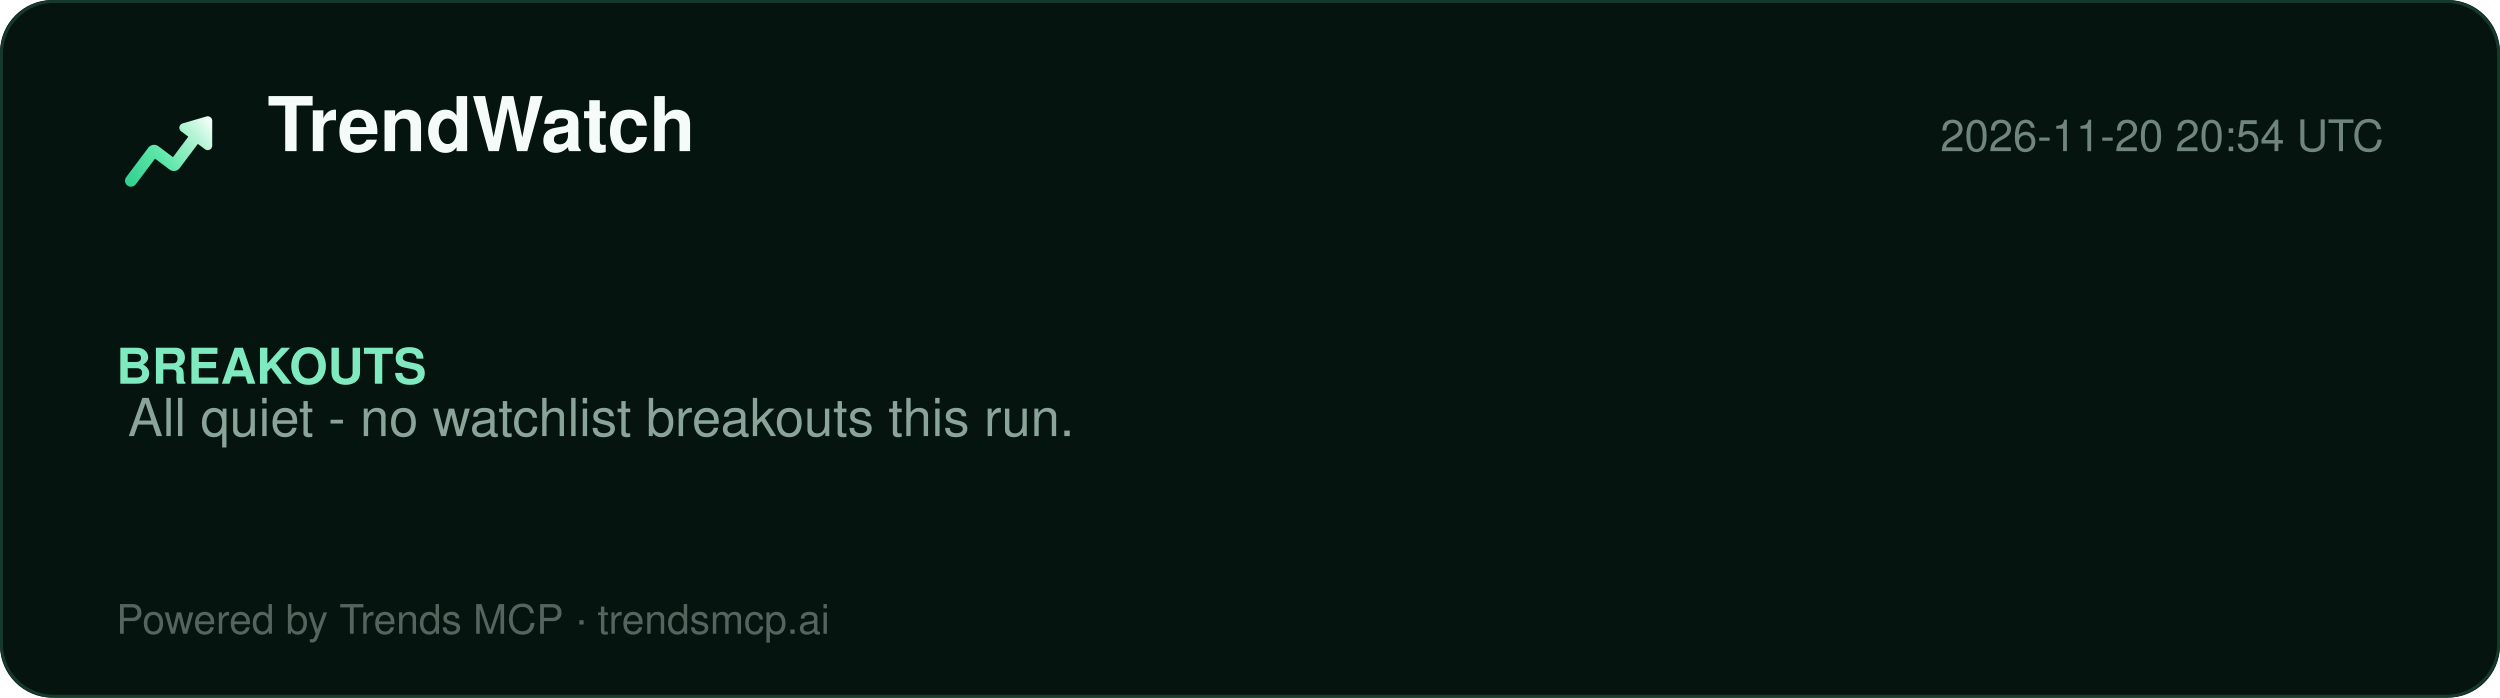
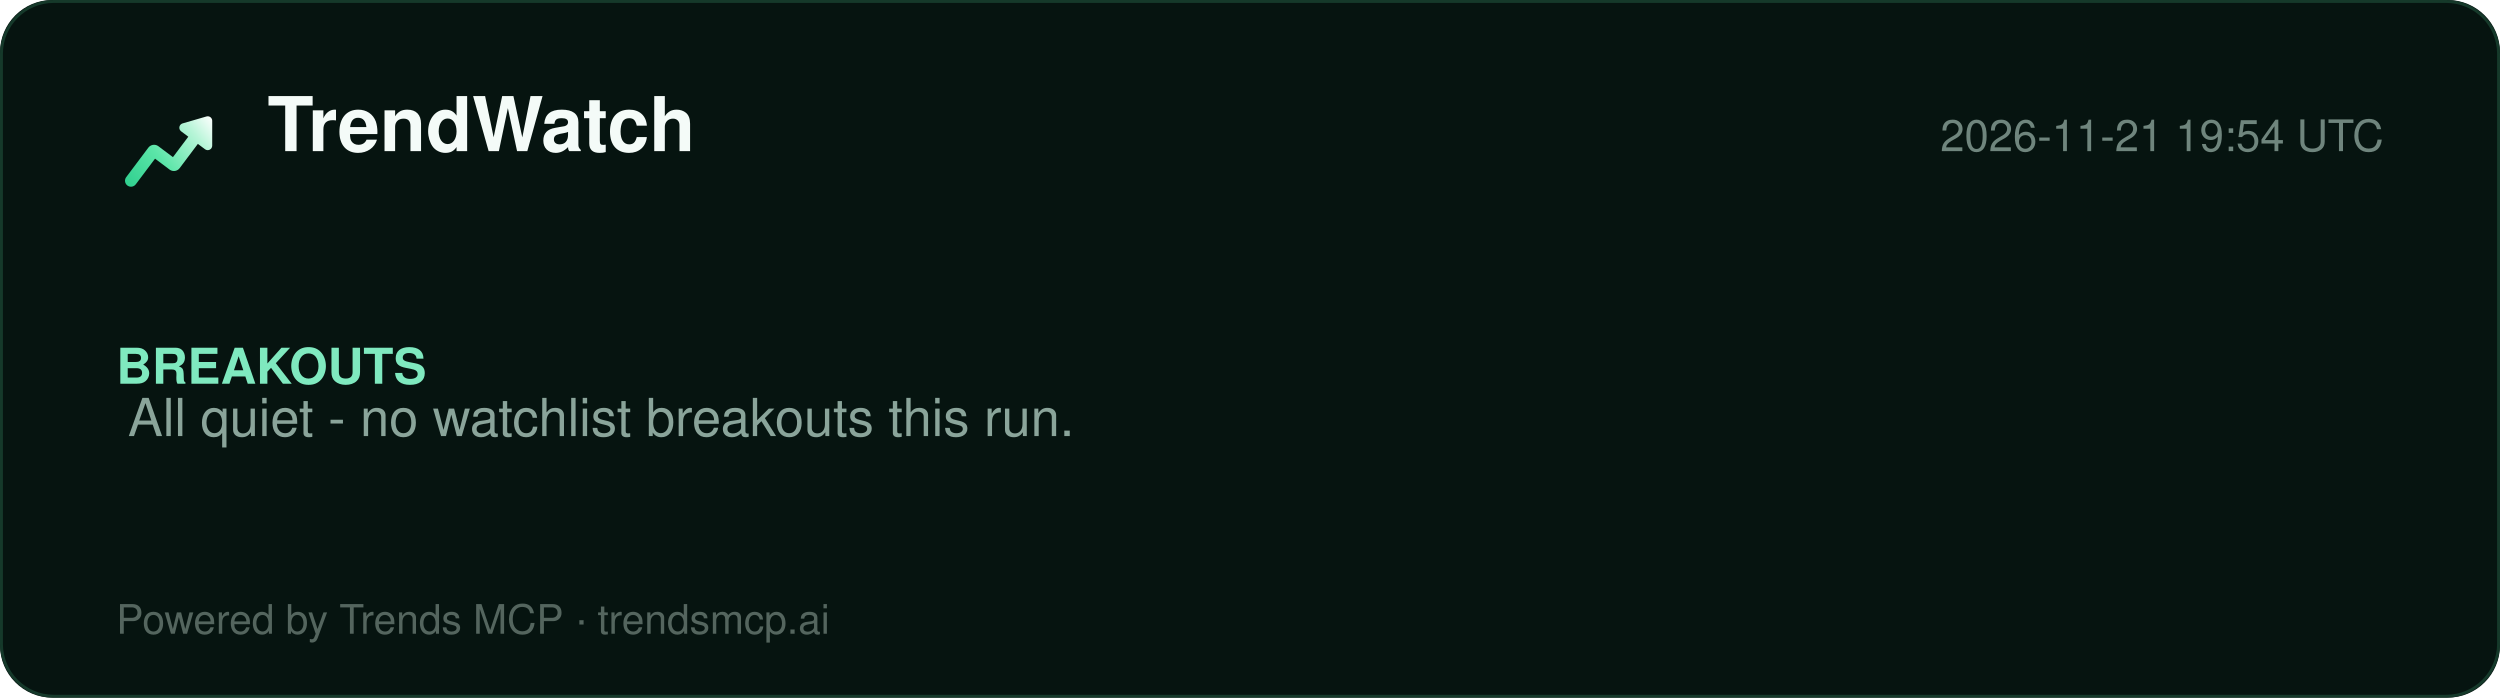
<svg xmlns="http://www.w3.org/2000/svg" width="860" height="240" viewBox="0 0 860 240" role="img" aria-label="TrendWatch report">
  <defs>
    <linearGradient id="lg" x1="2" y1="20" x2="22" y2="4" gradientUnits="userSpaceOnUse">
      <stop offset="0%" stop-color="#2ecf8e" />
      <stop offset="40%" stop-color="#5be5a8" />
      <stop offset="78%" stop-color="#b8f5d8" />
      <stop offset="100%" stop-color="#ffffff" />
    </linearGradient>
  </defs>
  <rect width="860" height="240" rx="18" fill="#061410" />
  <rect x="0.5" y="0.5" width="859" height="239" rx="18" fill="none" stroke="#15392a" />
  <g transform="translate(40,34) scale(1.5)">
    <path d="M20.684 4.042A1.029 1.029 0 0 1 22 5.03l-.001 5.712a1.03 1.03 0 0 1-1.647.823L18.71 10.33l-4.18 5.568a1.647 1.647 0 0 1-2.155.428l-.15-.1-3.337-2.507-4.418 5.885c-.42.56-1.185.707-1.777.368l-.144-.095a1.372 1.372 0 0 1-.368-1.776l.095-.144 5.077-6.762a1.646 1.646 0 0 1 2.156-.428l.149.1 3.336 2.506 3.522-4.69-1.647-1.237a1.03 1.03 0 0 1 .194-1.76l.137-.05 5.485-1.595-.001.001z" fill="url(#lg)" />
  </g>
  <text x="92" y="52" font-family="Segoe UI, Helvetica, Arial, sans-serif" font-size="26" font-weight="800" fill="#f4fbf8">TrendWatch</text>
-   <text x="820" y="52" font-family="Segoe UI, Helvetica, Arial, sans-serif" font-size="15" fill="#6f857d" text-anchor="end">2026-11-20 20:54 UTC</text>
+   <text x="820" y="52" font-family="Segoe UI, Helvetica, Arial, sans-serif" font-size="15" fill="#6f857d" text-anchor="end">2026-11-21 19:54 UTC</text>
  <line x1="40" y1="74" x2="820" y2="74" stroke="#13352700" />
  <g font-family="Segoe UI, Helvetica, Arial, sans-serif">
    <text x="40" y="132" font-size="17" font-weight="700" fill="#7fe9bf">BREAKOUTS</text>
    <text x="44" y="150" font-size="18" fill="#8aa49a">All quiet - no watchlist breakouts this run.</text>
  </g>
  <text x="40" y="218" font-family="Segoe UI, Helvetica, Arial, sans-serif" font-size="14" fill="#54655e">Powered by Trends MCP · trendsmcp.ai</text>
</svg>
